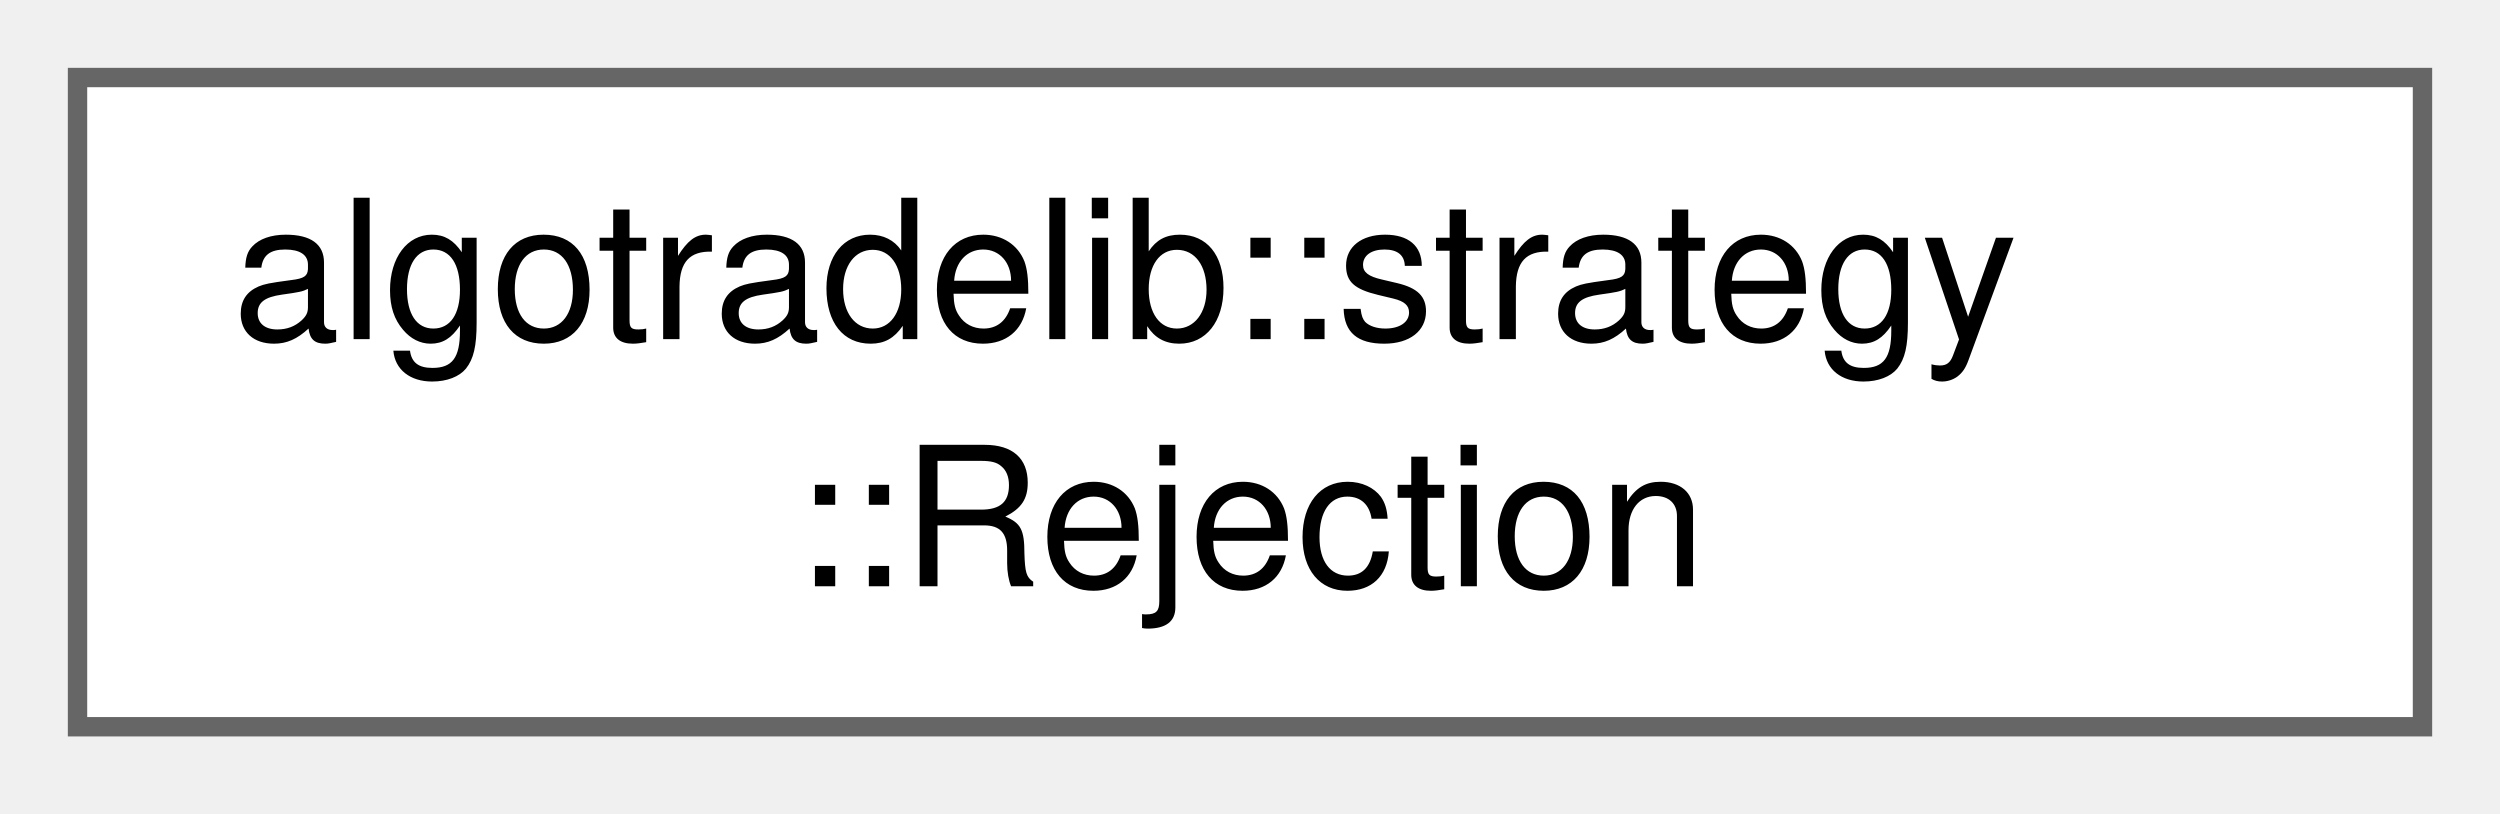
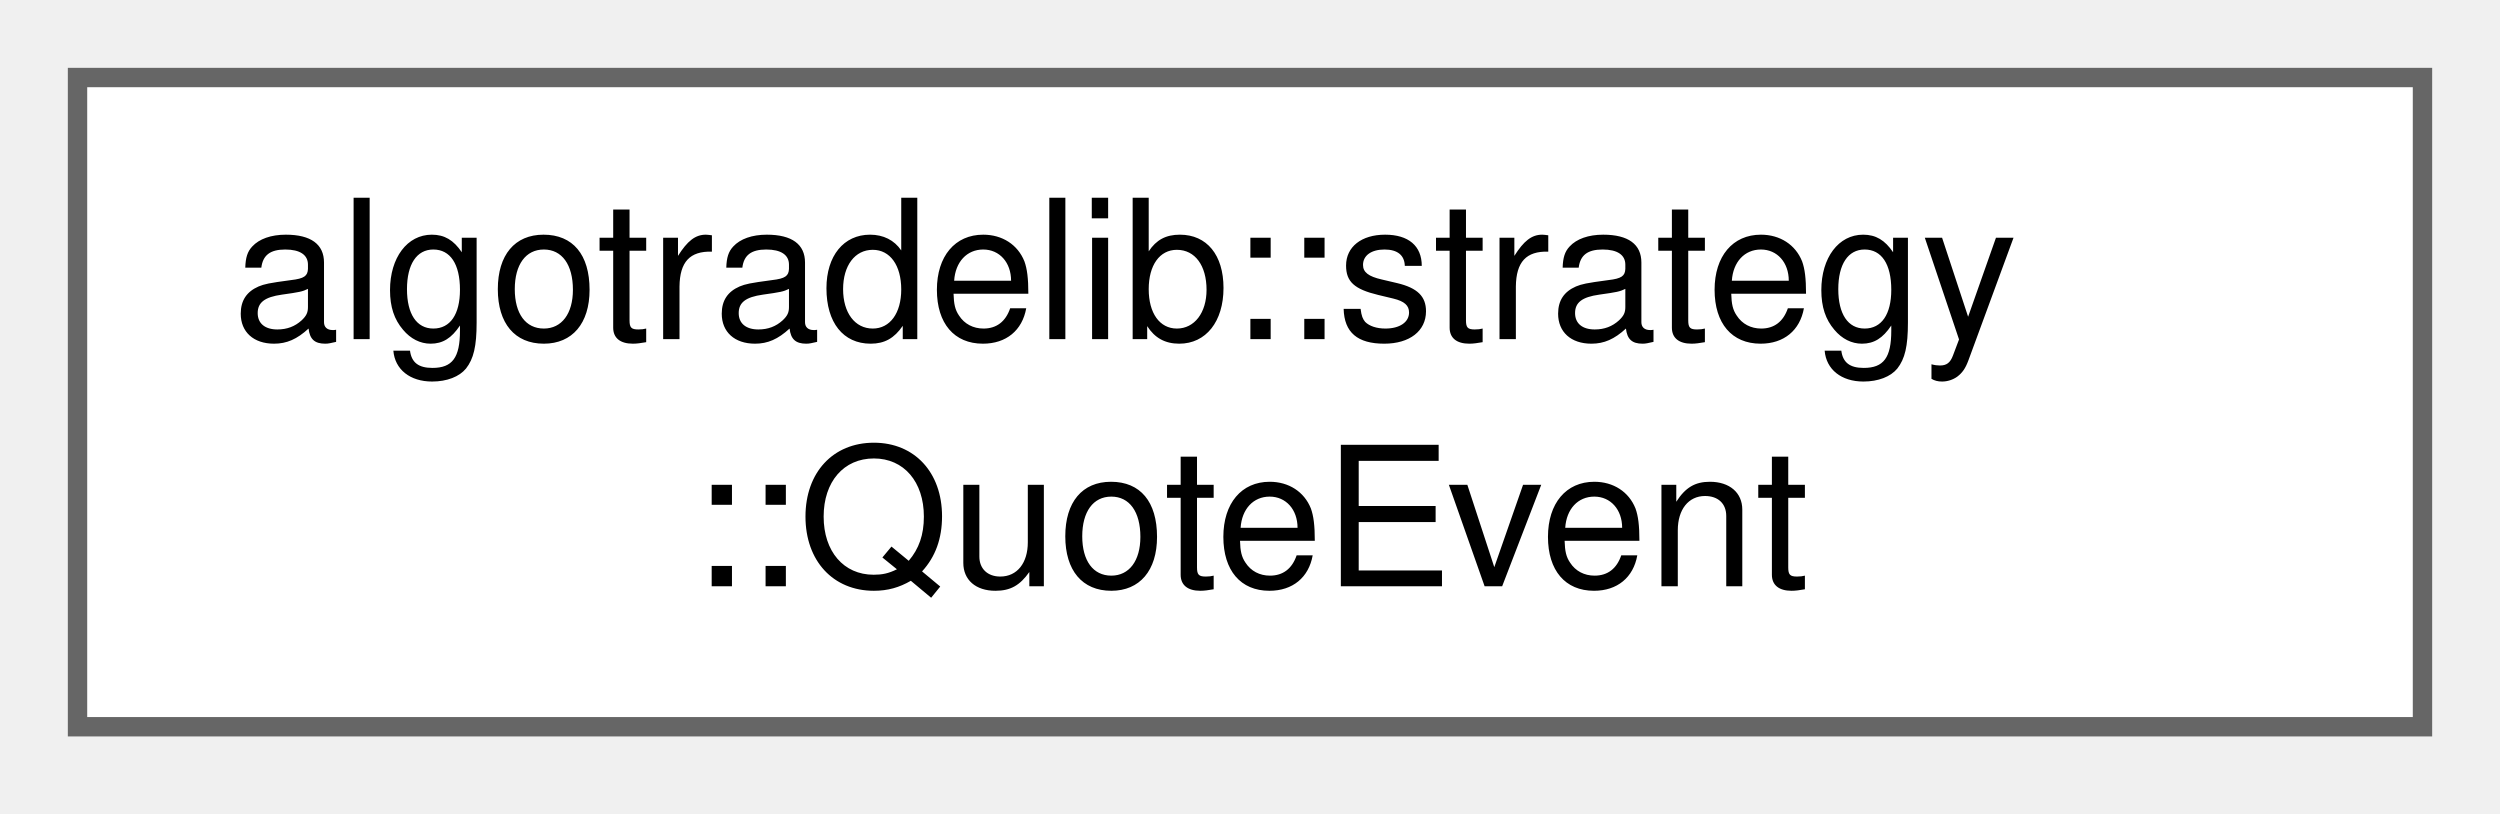
<svg xmlns="http://www.w3.org/2000/svg" xmlns:xlink="http://www.w3.org/1999/xlink" width="129pt" height="42pt" viewBox="0.00 0.00 129.00 42.00">
  <g id="graph0" class="graph" transform="scale(1 1) rotate(0) translate(4 37.5)">
    <g id="Node000000" class="node">
      <g id="a_Node000000">
-         <a xlink:href="structalgotradelib_1_1strategy_1_1Rejection.html" target="_top" xlink:title="One instruction that was not placed, and why.">
+         <a xlink:href="structalgotradelib_1_1strategy_1_1QuoteEvent.html" target="_top" xlink:title="A quote the runner has just read, delivered to on_quote.">
          <polygon fill="white" stroke="#666666" points="121,-33.5 0,-33.5 0,0 121,0 121,-33.5" />
          <text xml:space="preserve" text-anchor="start" x="8" y="-20" font-family="Helvetica,sans-Serif" font-size="10.00">algotradelib::strategy</text>
-           <text xml:space="preserve" text-anchor="middle" x="60.5" y="-7.25" font-family="Helvetica,sans-Serif" font-size="10.00">::Rejection</text>
+           <text xml:space="preserve" text-anchor="middle" x="60.5" y="-7.25" font-family="Helvetica,sans-Serif" font-size="10.00">::QuoteEvent</text>
        </a>
      </g>
    </g>
  </g>
</svg>
